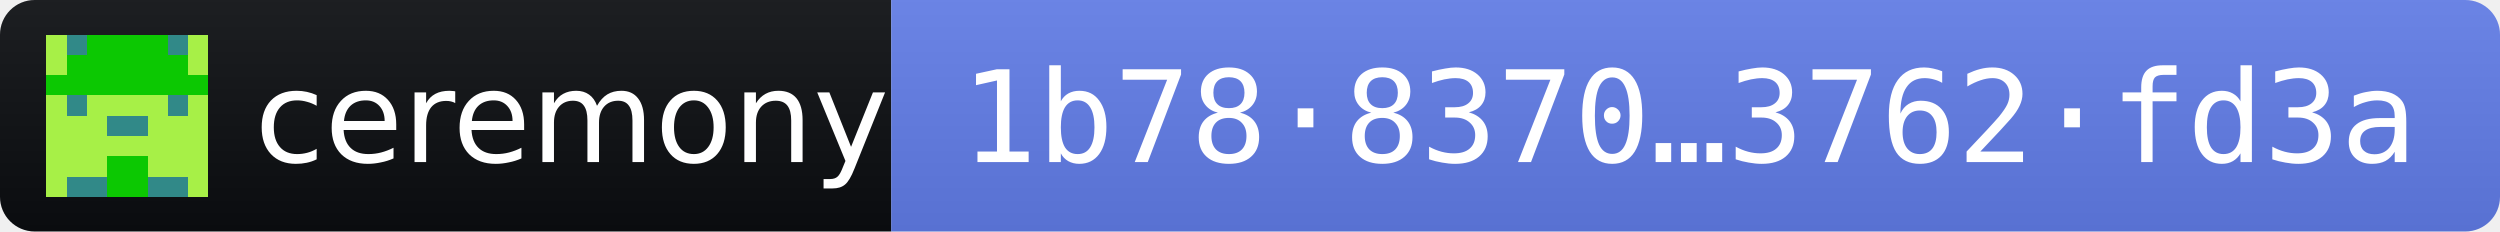
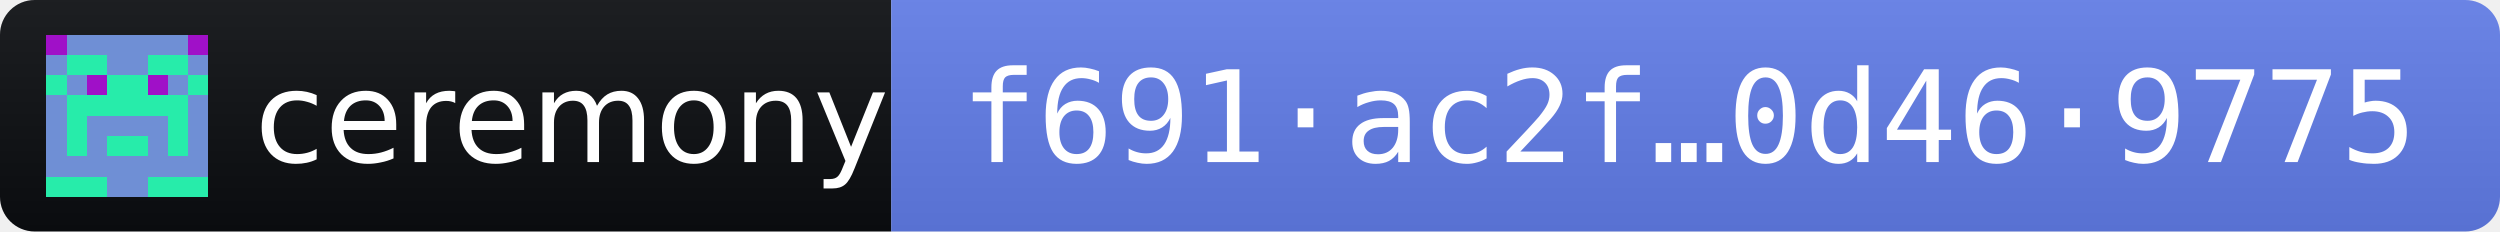
- <svg xmlns="http://www.w3.org/2000/svg" width="216" height="20" role="img" aria-label="ceremony 2026.11.3 · release fingerprint 1b78837008174bfcfcd360b487fbce15bac94e88a216c2af987e35623762fd3a">
+ <svg xmlns="http://www.w3.org/2000/svg" width="216" height="20" role="img" aria-label="ceremony 2026.11.3 · release fingerprint f691ac2fdab51cd137c16ce9c123461f601de5c62b6b76acb44ac5bc0d469775">
  <linearGradient id="s" x2="0" y2="100%">
    <stop offset="0" stop-color="#bbb" stop-opacity=".1" />
    <stop offset="1" stop-opacity=".1" />
  </linearGradient>
  <clipPath id="r">
    <rect width="216" height="20" rx="3" fill="#fff" />
  </clipPath>
  <g clip-path="url(#r)">
    <rect width="77" height="20" fill="#0B0D11" />
    <rect x="77" width="139" height="20" fill="#627EEA" />
    <rect width="216" height="20" fill="url(#s)" />
  </g>
  <g transform="translate(4 3) scale(1.75)" shape-rendering="crispEdges">
-     <path fill="#a7f047" d="M0 0h8v8H0z" />
-     <path fill="#0cc802" d="M2 0h1v1h-1zM3 0h1v1h-1zM4 0h1v1h-1zM5 0h1v1h-1zM1 1h1v1h-1zM2 1h1v1h-1zM3 1h1v1h-1zM4 1h1v1h-1zM5 1h1v1h-1zM6 1h1v1h-1zM0 2h1v1h-1zM1 2h1v1h-1zM2 2h1v1h-1zM3 2h1v1h-1zM4 2h1v1h-1zM5 2h1v1h-1zM6 2h1v1h-1zM7 2h1v1h-1zM3 6h1v1h-1zM4 6h1v1h-1zM3 7h1v1h-1zM4 7h1v1h-1z" />
-     <path fill="#318988" d="M1 0h1v1h-1zM6 0h1v1h-1zM1 3h1v1h-1zM6 3h1v1h-1zM3 4h1v1h-1zM4 4h1v1h-1zM1 7h1v1h-1zM2 7h1v1h-1zM5 7h1v1h-1zM6 7h1v1h-1z" />
+     <path fill="#27ecaa" d="M0 0h8v8H0z" />
+     <path fill="#6f8fd5" d="M1 0h1v1h-1zM2 0h1v1h-1zM3 0h1v1h-1zM4 0h1v1h-1zM5 0h1v1h-1zM6 0h1v1h-1zM0 1h1v1h-1zM3 1h1v1h-1zM4 1h1v1h-1zM7 1h1v1h-1zM1 2h1v1h-1zM6 2h1v1h-1zM0 3h1v1h-1zM7 3h1v1h-1zM0 4h1v1h-1zM2 4h1v1h-1zM3 4h1v1h-1zM4 4h1v1h-1zM5 4h1v1h-1zM7 4h1v1h-1zM0 5h1v1h-1zM2 5h1v1h-1zM5 5h1v1h-1zM7 5h1v1h-1zM0 6h1v1h-1zM1 6h1v1h-1zM2 6h1v1h-1zM3 6h1v1h-1zM4 6h1v1h-1zM5 6h1v1h-1zM6 6h1v1h-1zM7 6h1v1h-1zM3 7h1v1h-1zM4 7h1v1h-1z" />
+     <path fill="#a010c8" d="M0 0h1v1h-1zM7 0h1v1h-1zM2 2h1v1h-1zM5 2h1v1h-1z" />
  </g>
  <g fill="#fff" font-family="Verdana,Geneva,DejaVu Sans,sans-serif" font-size="11">
    <text x="22" y="14" textLength="49" lengthAdjust="spacingAndGlyphs">ceremony</text>
-     <text x="83" y="14" textLength="127" lengthAdjust="spacingAndGlyphs" font-family="DejaVu Sans Mono,Menlo,Consolas,monospace">1b78·8370…3762·fd3a</text>
+     <text x="83" y="14" textLength="127" lengthAdjust="spacingAndGlyphs" font-family="DejaVu Sans Mono,Menlo,Consolas,monospace">f691·ac2f…0d46·9775</text>
  </g>
</svg>
